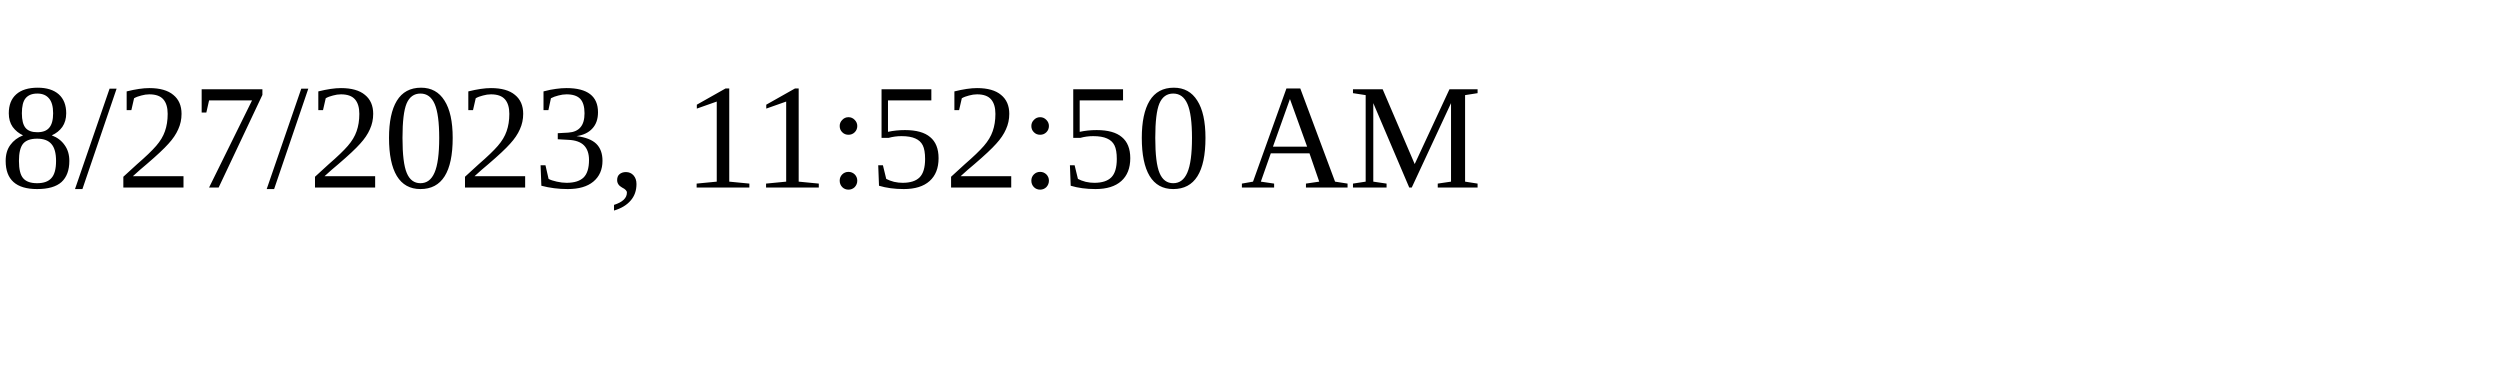
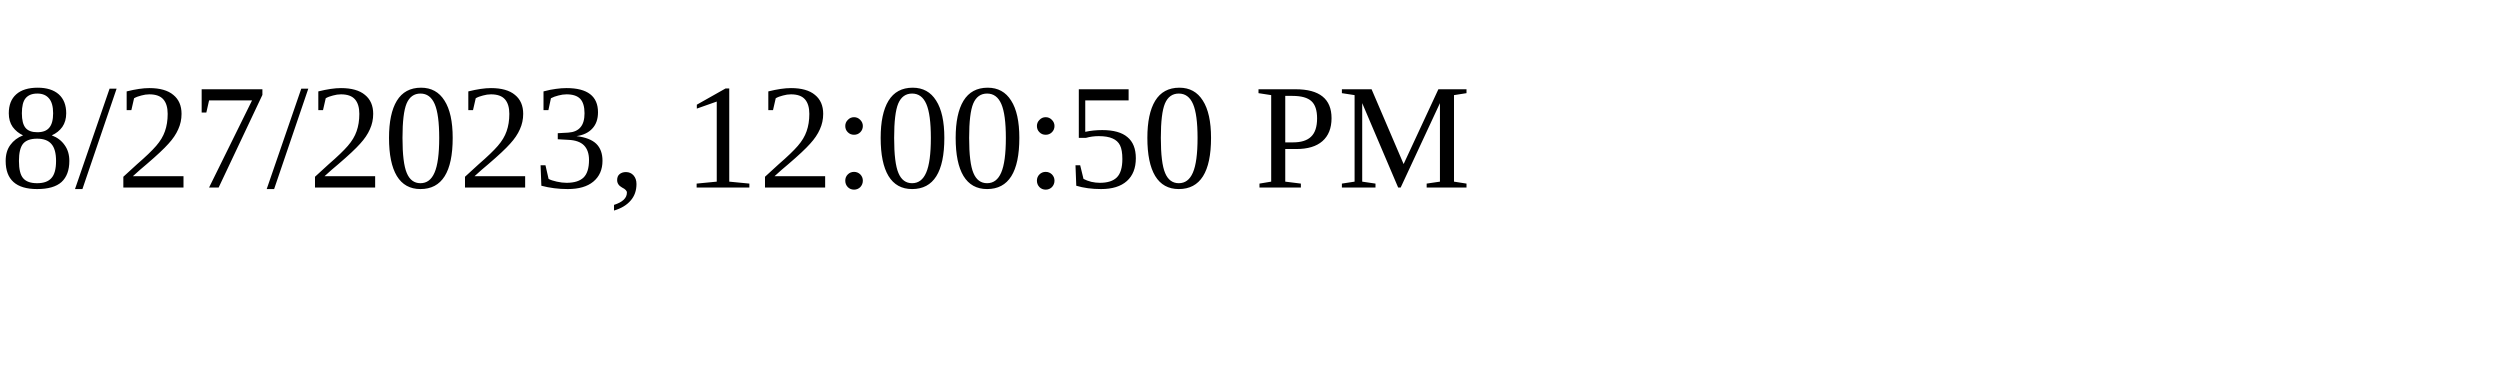
<svg xmlns="http://www.w3.org/2000/svg" height="30" width="200">
-   <text x="0" y="15">8/27/2023, 11:52:50 AM</text>
+   <text x="0" y="15">8/27/2023, 12:00:50 PM</text>
</svg>
